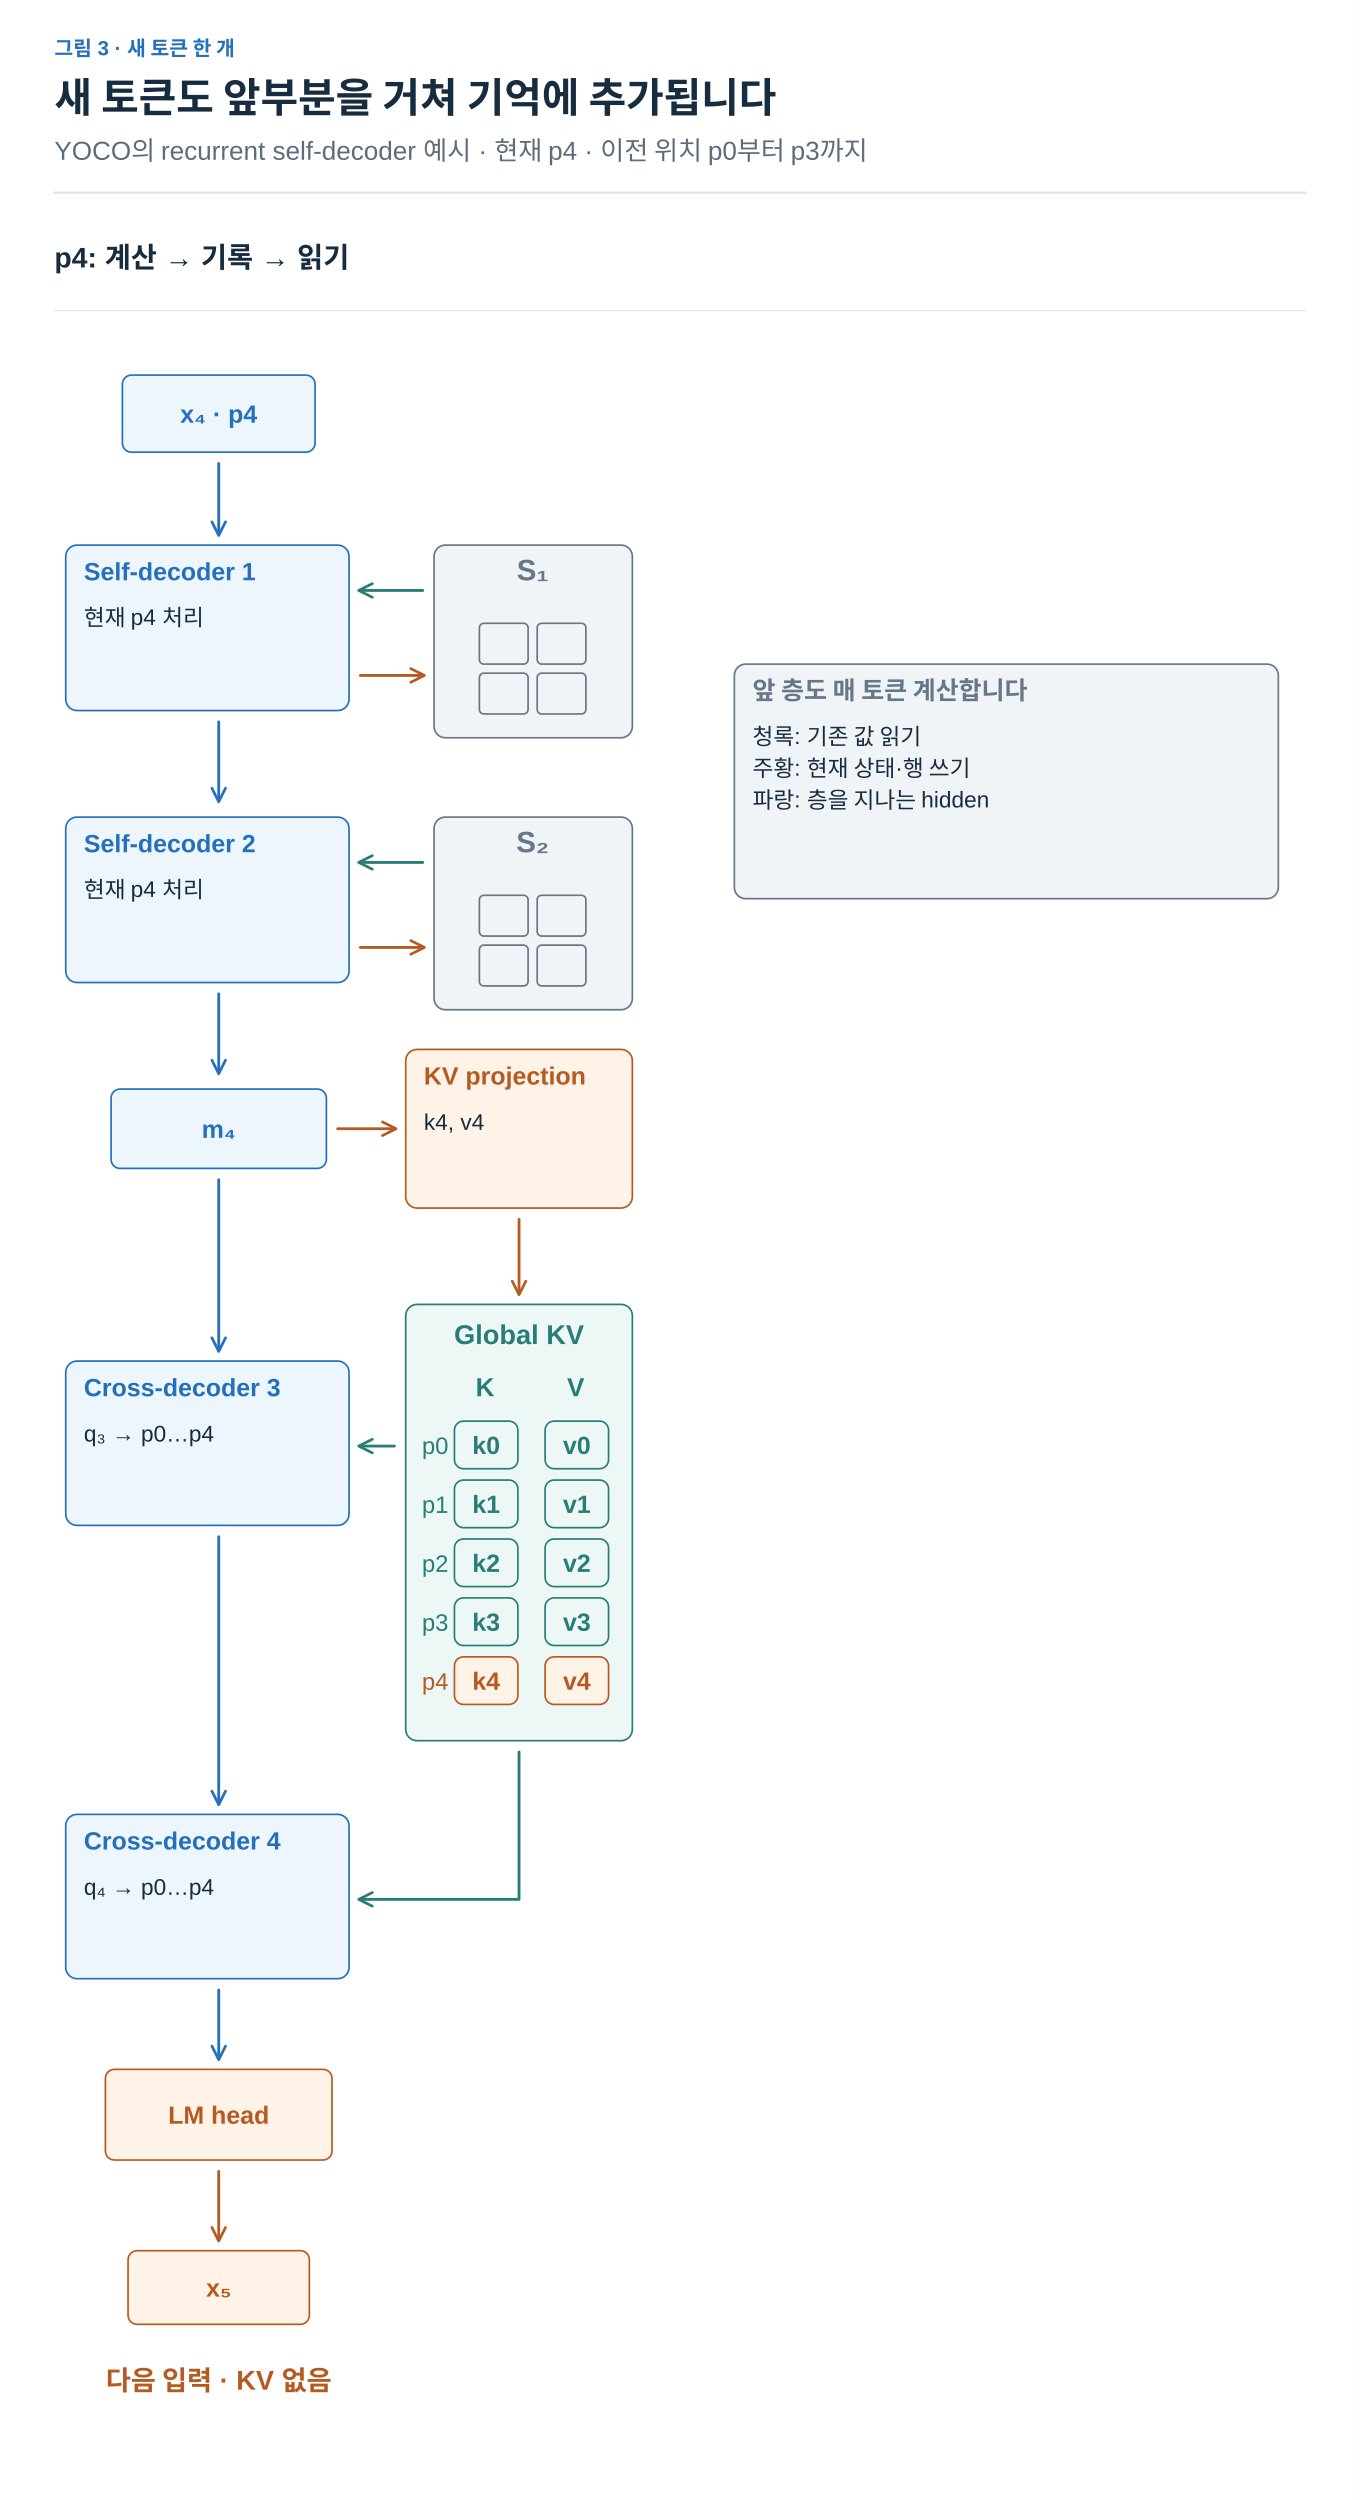
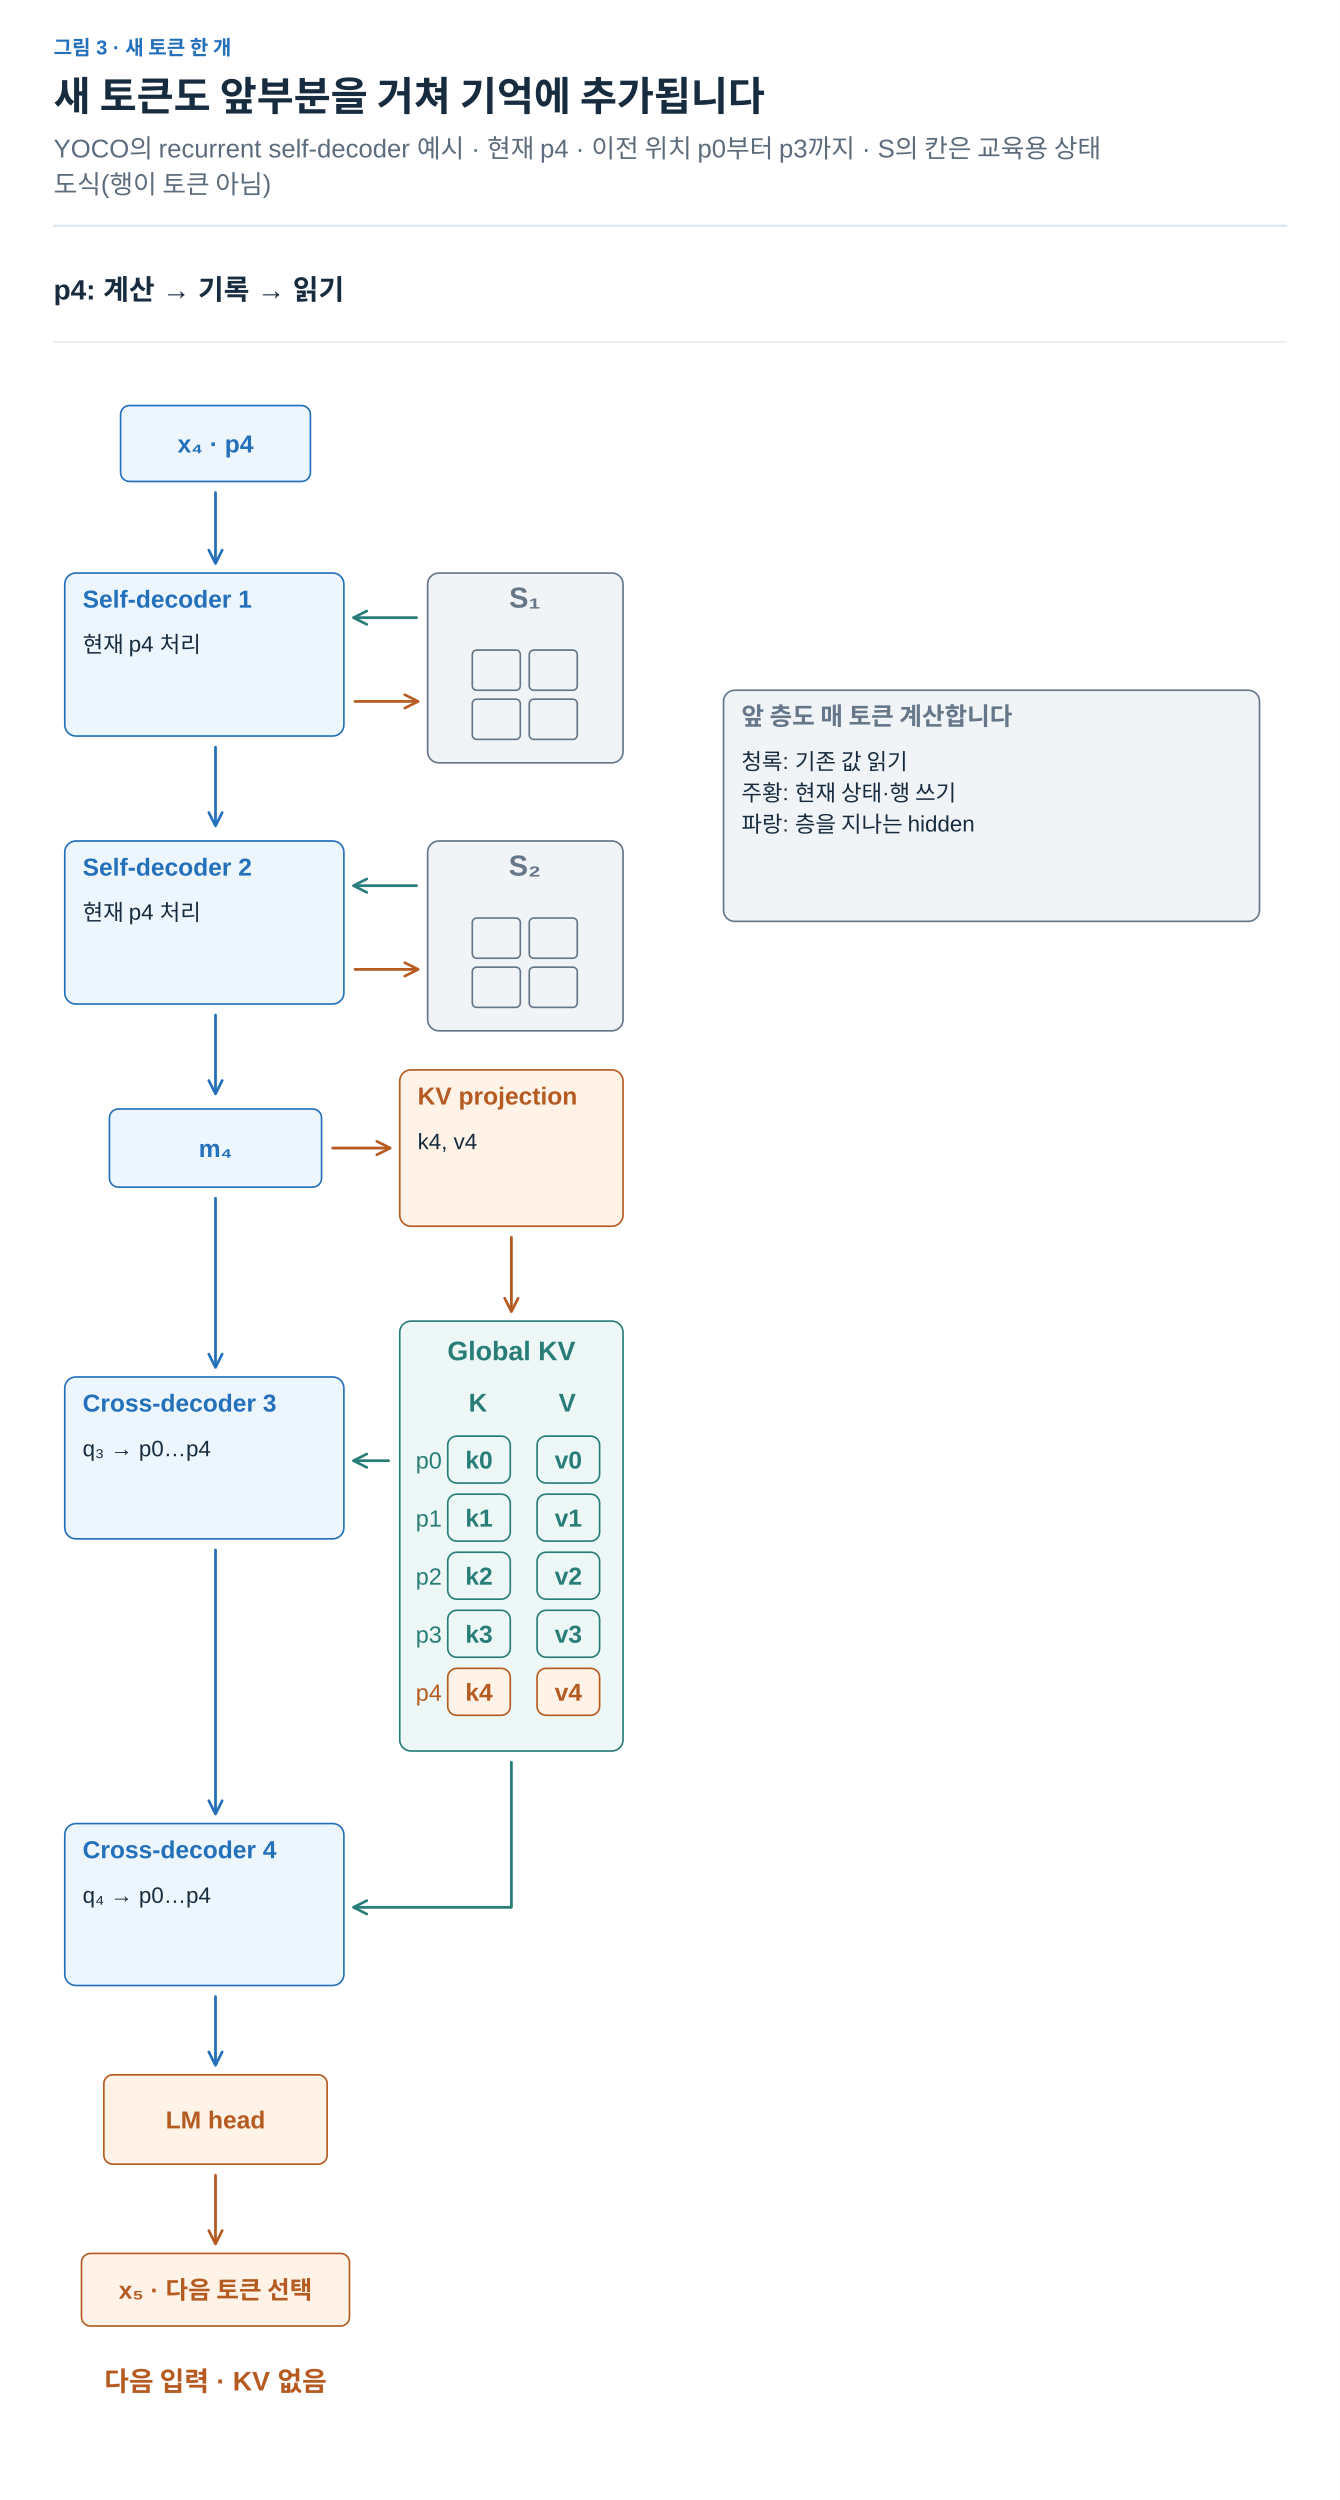
- <svg xmlns="http://www.w3.org/2000/svg" width="1200" height="2206" viewBox="0 0 1200 2206" role="img" aria-labelledby="title desc">
+ <svg xmlns="http://www.w3.org/2000/svg" width="1200" height="2239" viewBox="0 0 1200 2239" role="img" aria-labelledby="title desc">
  <defs>
    <marker id="arrow-ink" viewBox="0 0 10 10" refX="8" refY="5" markerWidth="6" markerHeight="6" orient="auto">
      <path d="M1 1 L9 5 L1 9" fill="none" stroke="#182C40" stroke-width="1.6" />
    </marker>
    <marker id="arrow-muted" viewBox="0 0 10 10" refX="8" refY="5" markerWidth="6" markerHeight="6" orient="auto">
      <path d="M1 1 L9 5 L1 9" fill="none" stroke="#5C6C7C" stroke-width="1.6" />
    </marker>
    <marker id="arrow-line" viewBox="0 0 10 10" refX="8" refY="5" markerWidth="6" markerHeight="6" orient="auto">
      <path d="M1 1 L9 5 L1 9" fill="none" stroke="#DCE4EC" stroke-width="1.6" />
    </marker>
    <marker id="arrow-paper" viewBox="0 0 10 10" refX="8" refY="5" markerWidth="6" markerHeight="6" orient="auto">
      <path d="M1 1 L9 5 L1 9" fill="none" stroke="#FFFFFF" stroke-width="1.6" />
    </marker>
    <marker id="arrow-blue" viewBox="0 0 10 10" refX="8" refY="5" markerWidth="6" markerHeight="6" orient="auto">
      <path d="M1 1 L9 5 L1 9" fill="none" stroke="#2470BB" stroke-width="1.6" />
    </marker>
    <marker id="arrow-teal" viewBox="0 0 10 10" refX="8" refY="5" markerWidth="6" markerHeight="6" orient="auto">
      <path d="M1 1 L9 5 L1 9" fill="none" stroke="#287D78" stroke-width="1.6" />
    </marker>
    <marker id="arrow-orange" viewBox="0 0 10 10" refX="8" refY="5" markerWidth="6" markerHeight="6" orient="auto">
      <path d="M1 1 L9 5 L1 9" fill="none" stroke="#B55B22" stroke-width="1.6" />
    </marker>
    <marker id="arrow-purple" viewBox="0 0 10 10" refX="8" refY="5" markerWidth="6" markerHeight="6" orient="auto">
      <path d="M1 1 L9 5 L1 9" fill="none" stroke="#7954A3" stroke-width="1.6" />
    </marker>
    <marker id="arrow-gray" viewBox="0 0 10 10" refX="8" refY="5" markerWidth="6" markerHeight="6" orient="auto">
      <path d="M1 1 L9 5 L1 9" fill="none" stroke="#657789" stroke-width="1.6" />
    </marker>
    <marker id="arrow-red" viewBox="0 0 10 10" refX="8" refY="5" markerWidth="6" markerHeight="6" orient="auto">
      <path d="M1 1 L9 5 L1 9" fill="none" stroke="#B34242" stroke-width="1.6" />
    </marker>
    <marker id="arrow-indigo" viewBox="0 0 10 10" refX="8" refY="5" markerWidth="6" markerHeight="6" orient="auto">
      <path d="M1 1 L9 5 L1 9" fill="none" stroke="#4C60A8" stroke-width="1.6" />
    </marker>
    <marker id="arrow-slate" viewBox="0 0 10 10" refX="8" refY="5" markerWidth="6" markerHeight="6" orient="auto">
      <path d="M1 1 L9 5 L1 9" fill="none" stroke="#8191A0" stroke-width="1.6" />
    </marker>
    <marker id="arrow-surface" viewBox="0 0 10 10" refX="8" refY="5" markerWidth="6" markerHeight="6" orient="auto">
      <path d="M1 1 L9 5 L1 9" fill="none" stroke="#F8FAFC" stroke-width="1.6" />
    </marker>
  </defs>
  <style>text{font-family:Arial,"Apple SD Gothic Neo","Noto Sans KR",sans-serif}text[font-family]{font-family:Menlo,Consolas,monospace}path{stroke-linecap:round;stroke-linejoin:round}</style>
  <rect width="100%" height="100%" fill="white" />
  <text x="48" y="49" fill="#2470BB" font-size="18" font-weight="600" text-anchor="start" data-max-width="1104">그림 3 · 새 토큰 한 개</text>
  <text x="48" y="99" fill="#182C40" font-size="36" font-weight="700" text-anchor="start" data-max-width="1104">새 토큰도 앞부분을 거쳐 기억에 추가됩니다</text>
-   <text x="48" y="141" fill="#5C6C7C" font-size="23" font-weight="400" text-anchor="start" data-max-width="1104">YOCO의 recurrent self-decoder 예시 · 현재 p4 · 이전 위치 p0부터 p3까지</text>
-   <path d="M48,170 H1152" stroke="#DCE4EC" stroke-width="2" />
-   <g transform="translate(48 206) scale(1)" data-panel="1">
+   <text x="48" y="141" fill="#5C6C7C" font-size="23" font-weight="400" text-anchor="start" data-max-width="1104">YOCO의 recurrent self-decoder 예시 · 현재 p4 · 이전 위치 p0부터 p3까지 · S의 칸은 교육용 상태</text>
+   <text x="48" y="173.2" fill="#5C6C7C" font-size="23" font-weight="400" text-anchor="start" data-max-width="1104">도식(행이 토큰 아님)</text>
+   <path d="M48,202.2 H1152" stroke="#DCE4EC" stroke-width="2" />
+   <g transform="translate(48 238.2) scale(1)" data-panel="1">
    <text x="0" y="30" fill="#182C40" font-size="25" font-weight="600" text-anchor="start" data-max-width="1104">p4: 계산 → 기록 → 읽기</text>
    <path d="M0 68 L1104 68" stroke="#DCE4EC" stroke-width="1" fill="none" />
    <rect x="60" y="125" width="170" height="68" rx="8" fill="#EDF5FD" stroke="#2470BB" stroke-width="1.5" />
    <text x="145" y="167" fill="#2470BB" font-size="22" font-weight="600" text-anchor="middle" data-max-width="158">x₄ · p4</text>
    <path d="M145 203 L145 265" stroke="#2470BB" stroke-width="2.5" fill="none" marker-end="url(#arrow-blue)" />
    <g data-container="true">
      <rect x="10" y="275" width="250" height="146" rx="10" fill="#EDF5FD" stroke="#2470BB" stroke-width="1.5" />
      <text x="26" y="306" fill="#2470BB" font-size="22" font-weight="600" text-anchor="start" data-max-width="218">Self-decoder 1</text>
      <text x="26" y="346" fill="#182C40" font-size="20" font-weight="400" text-anchor="start" data-max-width="218">현재 p4 처리</text>
    </g>
    <path d="M145 431 L145 500" stroke="#2470BB" stroke-width="2.5" fill="none" marker-end="url(#arrow-blue)" />
    <rect x="335" y="275" width="175" height="170" rx="10" fill="#F1F4F7" stroke="#657789" stroke-width="1.5" />
    <text x="422" y="306" fill="#657789" font-size="26" font-weight="600" text-anchor="middle" data-max-width="145">S₁</text>
    <g data-container="true">
      <rect x="375" y="344" width="43" height="36" rx="4" fill="#F1F4F7" stroke="#657789" stroke-width="1.5" />
    </g>
    <g data-container="true">
      <rect x="426" y="344" width="43" height="36" rx="4" fill="#F1F4F7" stroke="#657789" stroke-width="1.5" />
    </g>
    <g data-container="true">
      <rect x="375" y="388" width="43" height="36" rx="4" fill="#F1F4F7" stroke="#657789" stroke-width="1.5" />
    </g>
    <g data-container="true">
      <rect x="426" y="388" width="43" height="36" rx="4" fill="#F1F4F7" stroke="#657789" stroke-width="1.5" />
    </g>
    <path d="M325 315 L270 315" stroke="#287D78" stroke-width="2.5" fill="none" marker-end="url(#arrow-teal)" />
    <path d="M270 390 L325 390" stroke="#B55B22" stroke-width="2.5" fill="none" marker-end="url(#arrow-orange)" />
    <g data-container="true">
      <rect x="10" y="515" width="250" height="146" rx="10" fill="#EDF5FD" stroke="#2470BB" stroke-width="1.5" />
      <text x="26" y="546" fill="#2470BB" font-size="22" font-weight="600" text-anchor="start" data-max-width="218">Self-decoder 2</text>
      <text x="26" y="586" fill="#182C40" font-size="20" font-weight="400" text-anchor="start" data-max-width="218">현재 p4 처리</text>
    </g>
    <path d="M145 671 L145 740" stroke="#2470BB" stroke-width="2.5" fill="none" marker-end="url(#arrow-blue)" />
    <rect x="335" y="515" width="175" height="170" rx="10" fill="#F1F4F7" stroke="#657789" stroke-width="1.5" />
    <text x="422" y="546" fill="#657789" font-size="26" font-weight="600" text-anchor="middle" data-max-width="145">S₂</text>
    <g data-container="true">
      <rect x="375" y="584" width="43" height="36" rx="4" fill="#F1F4F7" stroke="#657789" stroke-width="1.5" />
    </g>
    <g data-container="true">
      <rect x="426" y="584" width="43" height="36" rx="4" fill="#F1F4F7" stroke="#657789" stroke-width="1.5" />
    </g>
    <g data-container="true">
      <rect x="375" y="628" width="43" height="36" rx="4" fill="#F1F4F7" stroke="#657789" stroke-width="1.5" />
    </g>
    <g data-container="true">
      <rect x="426" y="628" width="43" height="36" rx="4" fill="#F1F4F7" stroke="#657789" stroke-width="1.5" />
    </g>
    <path d="M325 555 L270 555" stroke="#287D78" stroke-width="2.5" fill="none" marker-end="url(#arrow-teal)" />
    <path d="M270 630 L325 630" stroke="#B55B22" stroke-width="2.5" fill="none" marker-end="url(#arrow-orange)" />
    <rect x="50" y="755" width="190" height="70" rx="8" fill="#EDF5FD" stroke="#2470BB" stroke-width="1.5" />
    <text x="145" y="798" fill="#2470BB" font-size="22" font-weight="600" text-anchor="middle" data-max-width="178">m₄</text>
    <path d="M250 790 L300 790" stroke="#B55B22" stroke-width="2.5" fill="none" marker-end="url(#arrow-orange)" />
    <g data-container="true">
      <rect x="310" y="720" width="200" height="140" rx="10" fill="#FFF2E6" stroke="#B55B22" stroke-width="1.5" />
      <text x="326" y="751" fill="#B55B22" font-size="22" font-weight="600" text-anchor="start" data-max-width="168">KV projection</text>
      <text x="326" y="791" fill="#182C40" font-size="20" font-weight="400" text-anchor="start" data-max-width="168">k4, v4</text>
    </g>
    <path d="M410 870 L410 935" stroke="#B55B22" stroke-width="2.5" fill="none" marker-end="url(#arrow-orange)" />
    <rect x="310" y="945" width="200" height="385" rx="10" fill="#EDF7F5" stroke="#287D78" stroke-width="1.5" />
    <text x="410" y="980" fill="#287D78" font-size="24" font-weight="600" text-anchor="middle" data-max-width="180">Global KV</text>
    <text x="380" y="1026" fill="#287D78" font-size="23" font-weight="600" text-anchor="middle" data-max-width="60">K</text>
    <text x="460" y="1026" fill="#287D78" font-size="23" font-weight="600" text-anchor="middle" data-max-width="60">V</text>
    <text x="336" y="1077" fill="#287D78" font-size="21" font-weight="400" text-anchor="middle" data-max-width="38">p0</text>
    <rect x="353" y="1048" width="56" height="42" rx="8" fill="#EDF7F5" stroke="#287D78" stroke-width="1.5" />
    <text x="381" y="1077" fill="#287D78" font-size="22" font-weight="600" text-anchor="middle" data-max-width="44">k0</text>
    <rect x="433" y="1048" width="56" height="42" rx="8" fill="#EDF7F5" stroke="#287D78" stroke-width="1.5" />
    <text x="461" y="1077" fill="#287D78" font-size="22" font-weight="600" text-anchor="middle" data-max-width="44">v0</text>
    <text x="336" y="1129" fill="#287D78" font-size="21" font-weight="400" text-anchor="middle" data-max-width="38">p1</text>
    <rect x="353" y="1100" width="56" height="42" rx="8" fill="#EDF7F5" stroke="#287D78" stroke-width="1.5" />
    <text x="381" y="1129" fill="#287D78" font-size="22" font-weight="600" text-anchor="middle" data-max-width="44">k1</text>
    <rect x="433" y="1100" width="56" height="42" rx="8" fill="#EDF7F5" stroke="#287D78" stroke-width="1.5" />
    <text x="461" y="1129" fill="#287D78" font-size="22" font-weight="600" text-anchor="middle" data-max-width="44">v1</text>
    <text x="336" y="1181" fill="#287D78" font-size="21" font-weight="400" text-anchor="middle" data-max-width="38">p2</text>
    <rect x="353" y="1152" width="56" height="42" rx="8" fill="#EDF7F5" stroke="#287D78" stroke-width="1.5" />
    <text x="381" y="1181" fill="#287D78" font-size="22" font-weight="600" text-anchor="middle" data-max-width="44">k2</text>
    <rect x="433" y="1152" width="56" height="42" rx="8" fill="#EDF7F5" stroke="#287D78" stroke-width="1.5" />
    <text x="461" y="1181" fill="#287D78" font-size="22" font-weight="600" text-anchor="middle" data-max-width="44">v2</text>
    <text x="336" y="1233" fill="#287D78" font-size="21" font-weight="400" text-anchor="middle" data-max-width="38">p3</text>
    <rect x="353" y="1204" width="56" height="42" rx="8" fill="#EDF7F5" stroke="#287D78" stroke-width="1.5" />
    <text x="381" y="1233" fill="#287D78" font-size="22" font-weight="600" text-anchor="middle" data-max-width="44">k3</text>
    <rect x="433" y="1204" width="56" height="42" rx="8" fill="#EDF7F5" stroke="#287D78" stroke-width="1.5" />
    <text x="461" y="1233" fill="#287D78" font-size="22" font-weight="600" text-anchor="middle" data-max-width="44">v3</text>
    <text x="336" y="1285" fill="#B55B22" font-size="21" font-weight="400" text-anchor="middle" data-max-width="38">p4</text>
    <rect x="353" y="1256" width="56" height="42" rx="8" fill="#FFF2E6" stroke="#B55B22" stroke-width="1.5" />
    <text x="381" y="1285" fill="#B55B22" font-size="22" font-weight="600" text-anchor="middle" data-max-width="44">k4</text>
    <rect x="433" y="1256" width="56" height="42" rx="8" fill="#FFF2E6" stroke="#B55B22" stroke-width="1.5" />
    <text x="461" y="1285" fill="#B55B22" font-size="22" font-weight="600" text-anchor="middle" data-max-width="44">v4</text>
    <path d="M145 835 L145 985" stroke="#2470BB" stroke-width="2.5" fill="none" marker-end="url(#arrow-blue)" />
    <g data-container="true">
      <rect x="10" y="995" width="250" height="145" rx="10" fill="#EDF5FD" stroke="#2470BB" stroke-width="1.5" />
      <text x="26" y="1026" fill="#2470BB" font-size="22" font-weight="600" text-anchor="start" data-max-width="218">Cross-decoder 3</text>
      <text x="26" y="1066" fill="#182C40" font-size="20" font-weight="400" text-anchor="start" data-max-width="218">q₃ → p0…p4</text>
    </g>
    <path d="M300 1070 L270 1070" stroke="#287D78" stroke-width="2.5" fill="none" marker-end="url(#arrow-teal)" />
    <path d="M145 1150 L145 1385" stroke="#2470BB" stroke-width="2.5" fill="none" marker-end="url(#arrow-blue)" />
    <g data-container="true">
      <rect x="10" y="1395" width="250" height="145" rx="10" fill="#EDF5FD" stroke="#2470BB" stroke-width="1.5" />
      <text x="26" y="1426" fill="#2470BB" font-size="22" font-weight="600" text-anchor="start" data-max-width="218">Cross-decoder 4</text>
      <text x="26" y="1466" fill="#182C40" font-size="20" font-weight="400" text-anchor="start" data-max-width="218">q₄ → p0…p4</text>
    </g>
    <path d="M410 1340 V1470 H270" stroke="#287D78" stroke-width="2.5" fill="none" marker-end="url(#arrow-teal)" />
    <path d="M145 1550 L145 1610" stroke="#2470BB" stroke-width="2.5" fill="none" marker-end="url(#arrow-blue)" />
    <rect x="45" y="1620" width="200" height="80" rx="8" fill="#FFF2E6" stroke="#B55B22" stroke-width="1.5" />
    <text x="145" y="1668" fill="#B55B22" font-size="22" font-weight="600" text-anchor="middle" data-max-width="188">LM head</text>
    <path d="M145 1710 L145 1770" stroke="#B55B22" stroke-width="2.5" fill="none" marker-end="url(#arrow-orange)" />
-     <rect x="65" y="1780" width="160" height="65" rx="8" fill="#FFF2E6" stroke="#B55B22" stroke-width="1.5" />
-     <text x="145" y="1820.5" fill="#B55B22" font-size="22" font-weight="600" text-anchor="middle" data-max-width="148">x₅</text>
+     <rect x="25" y="1780" width="240" height="65" rx="8" fill="#FFF2E6" stroke="#B55B22" stroke-width="1.5" />
+     <text x="145" y="1820.5" fill="#B55B22" font-size="22" font-weight="600" text-anchor="middle" data-max-width="228">x₅ · 다음 토큰 선택</text>
    <text x="145" y="1903" fill="#B55B22" font-size="24" font-weight="600" text-anchor="middle" data-max-width="290">다음 입력 · KV 없음</text>
    <g data-container="true">
      <rect x="600" y="380" width="480" height="207" rx="10" fill="#F1F4F7" stroke="#657789" stroke-width="1.5" />
      <text x="616" y="411" fill="#657789" font-size="22" font-weight="600" text-anchor="start" data-max-width="448">앞 층도 매 토큰 계산합니다</text>
      <text x="616" y="451" fill="#182C40" font-size="20" font-weight="400" text-anchor="start" data-max-width="448">청록: 기존 값 읽기</text>
      <text x="616" y="479" fill="#182C40" font-size="20" font-weight="400" text-anchor="start" data-max-width="448">주황: 현재 상태·행 쓰기</text>
      <text x="616" y="507" fill="#182C40" font-size="20" font-weight="400" text-anchor="start" data-max-width="448">파랑: 층을 지나는 hidden</text>
    </g>
  </g>
</svg>
